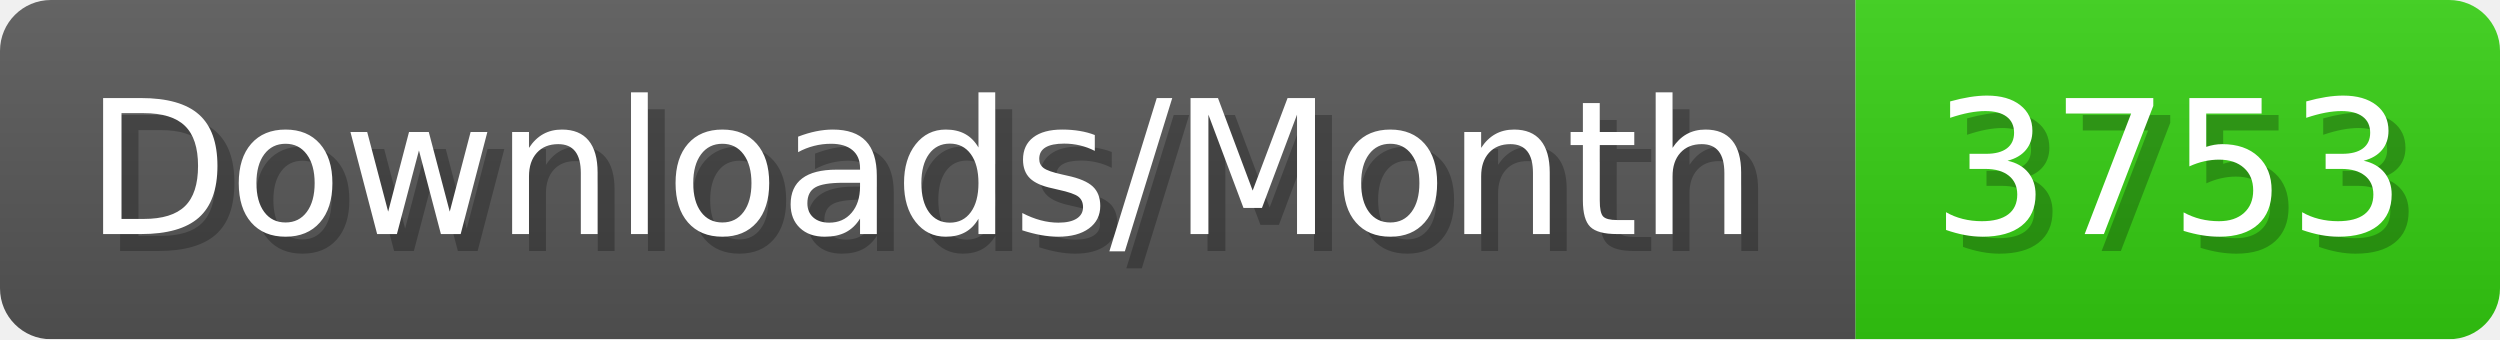
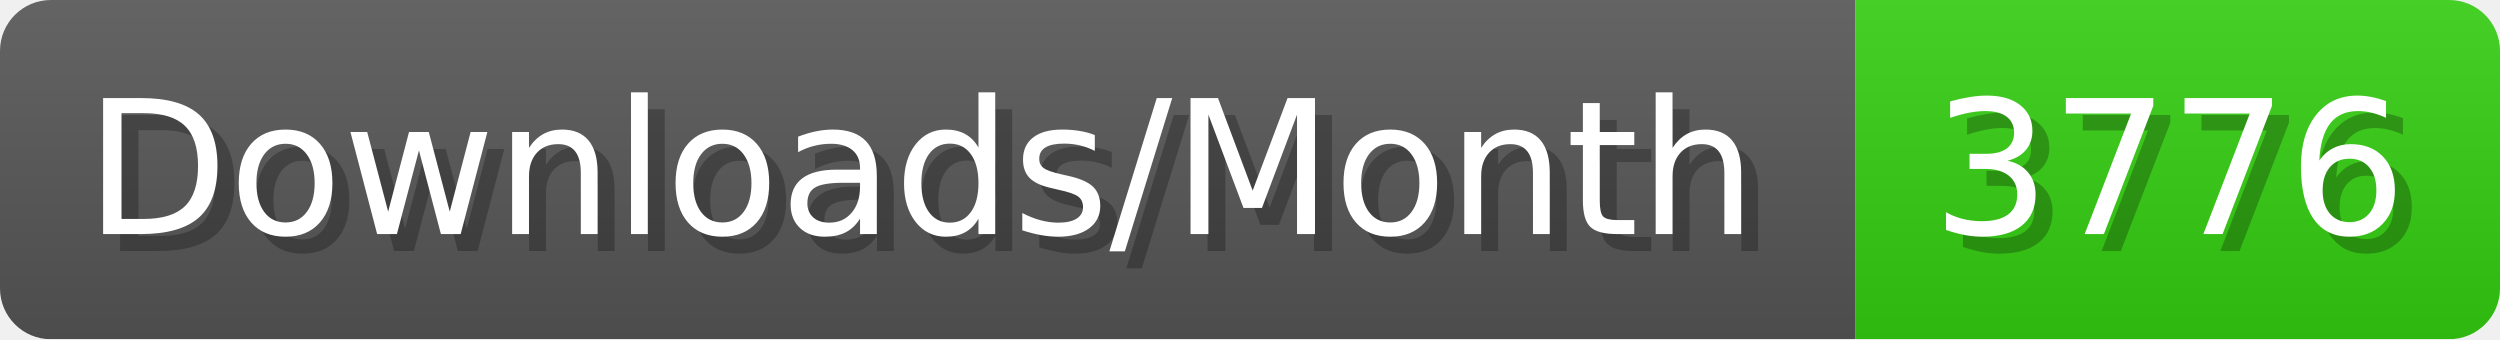
- <svg xmlns="http://www.w3.org/2000/svg" width="147.4" height="20" viewBox="0 0 1474 200" role="img" aria-label="Downloads/Month: 3753">
+ <svg xmlns="http://www.w3.org/2000/svg" width="147.4" height="20" viewBox="0 0 1474 200" role="img" aria-label="Downloads/Month: 3776">
  <linearGradient id="YlXUI" x2="0" y2="100%">
    <stop offset="0" stop-opacity=".1" stop-color="#EEE" />
    <stop offset="1" stop-opacity=".1" />
  </linearGradient>
  <mask id="JHhop">
    <rect width="1474" height="200" rx="30" fill="#FFF" />
  </mask>
  <g mask="url(#JHhop)">
    <rect width="1094" height="200" fill="#555" />
    <rect width="380" height="200" fill="#3C1" x="1094" />
    <rect width="1474" height="200" fill="url(#YlXUI)" />
  </g>
  <g aria-hidden="true" fill="#fff" text-anchor="start" font-family="Verdana,DejaVu Sans,sans-serif" font-size="110">
    <text x="60" y="148" textLength="994" fill="#000" opacity="0.25">Downloads/Month</text>
    <text x="50" y="138" textLength="994">Downloads/Month</text>
-     <text x="1149" y="148" textLength="280" fill="#000" opacity="0.25">3753</text>
-     <text x="1139" y="138" textLength="280">3753</text>
+     <text x="1149" y="148" textLength="280" fill="#000" opacity="0.25">3776</text>
+     <text x="1139" y="138" textLength="280">3776</text>
  </g>
</svg>
